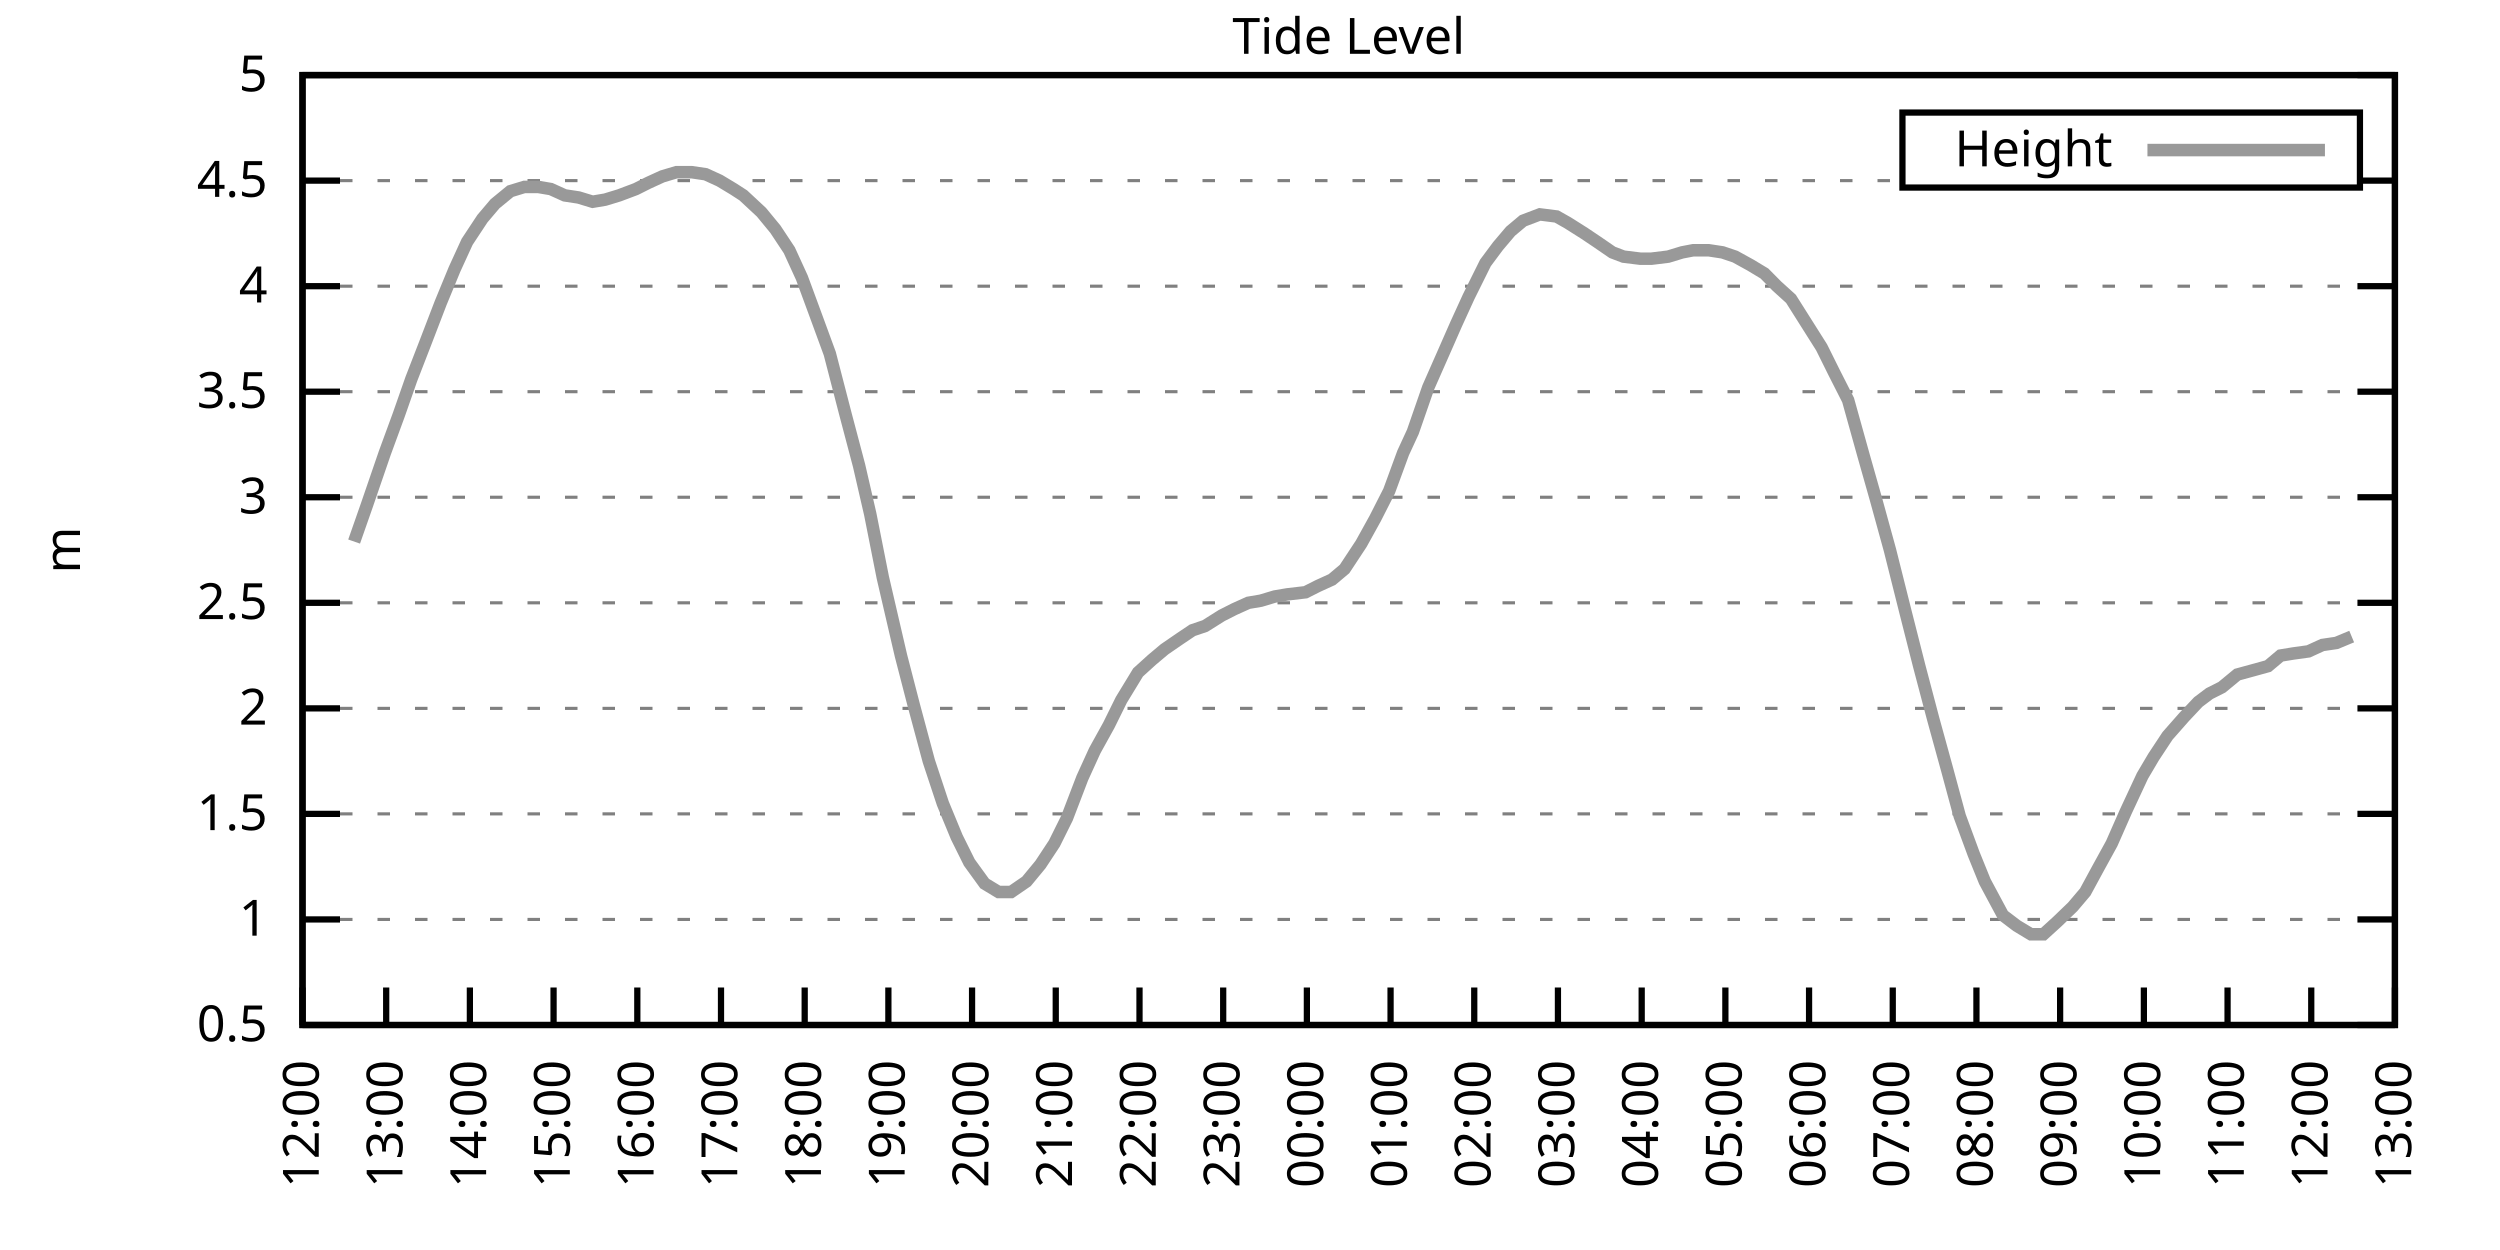
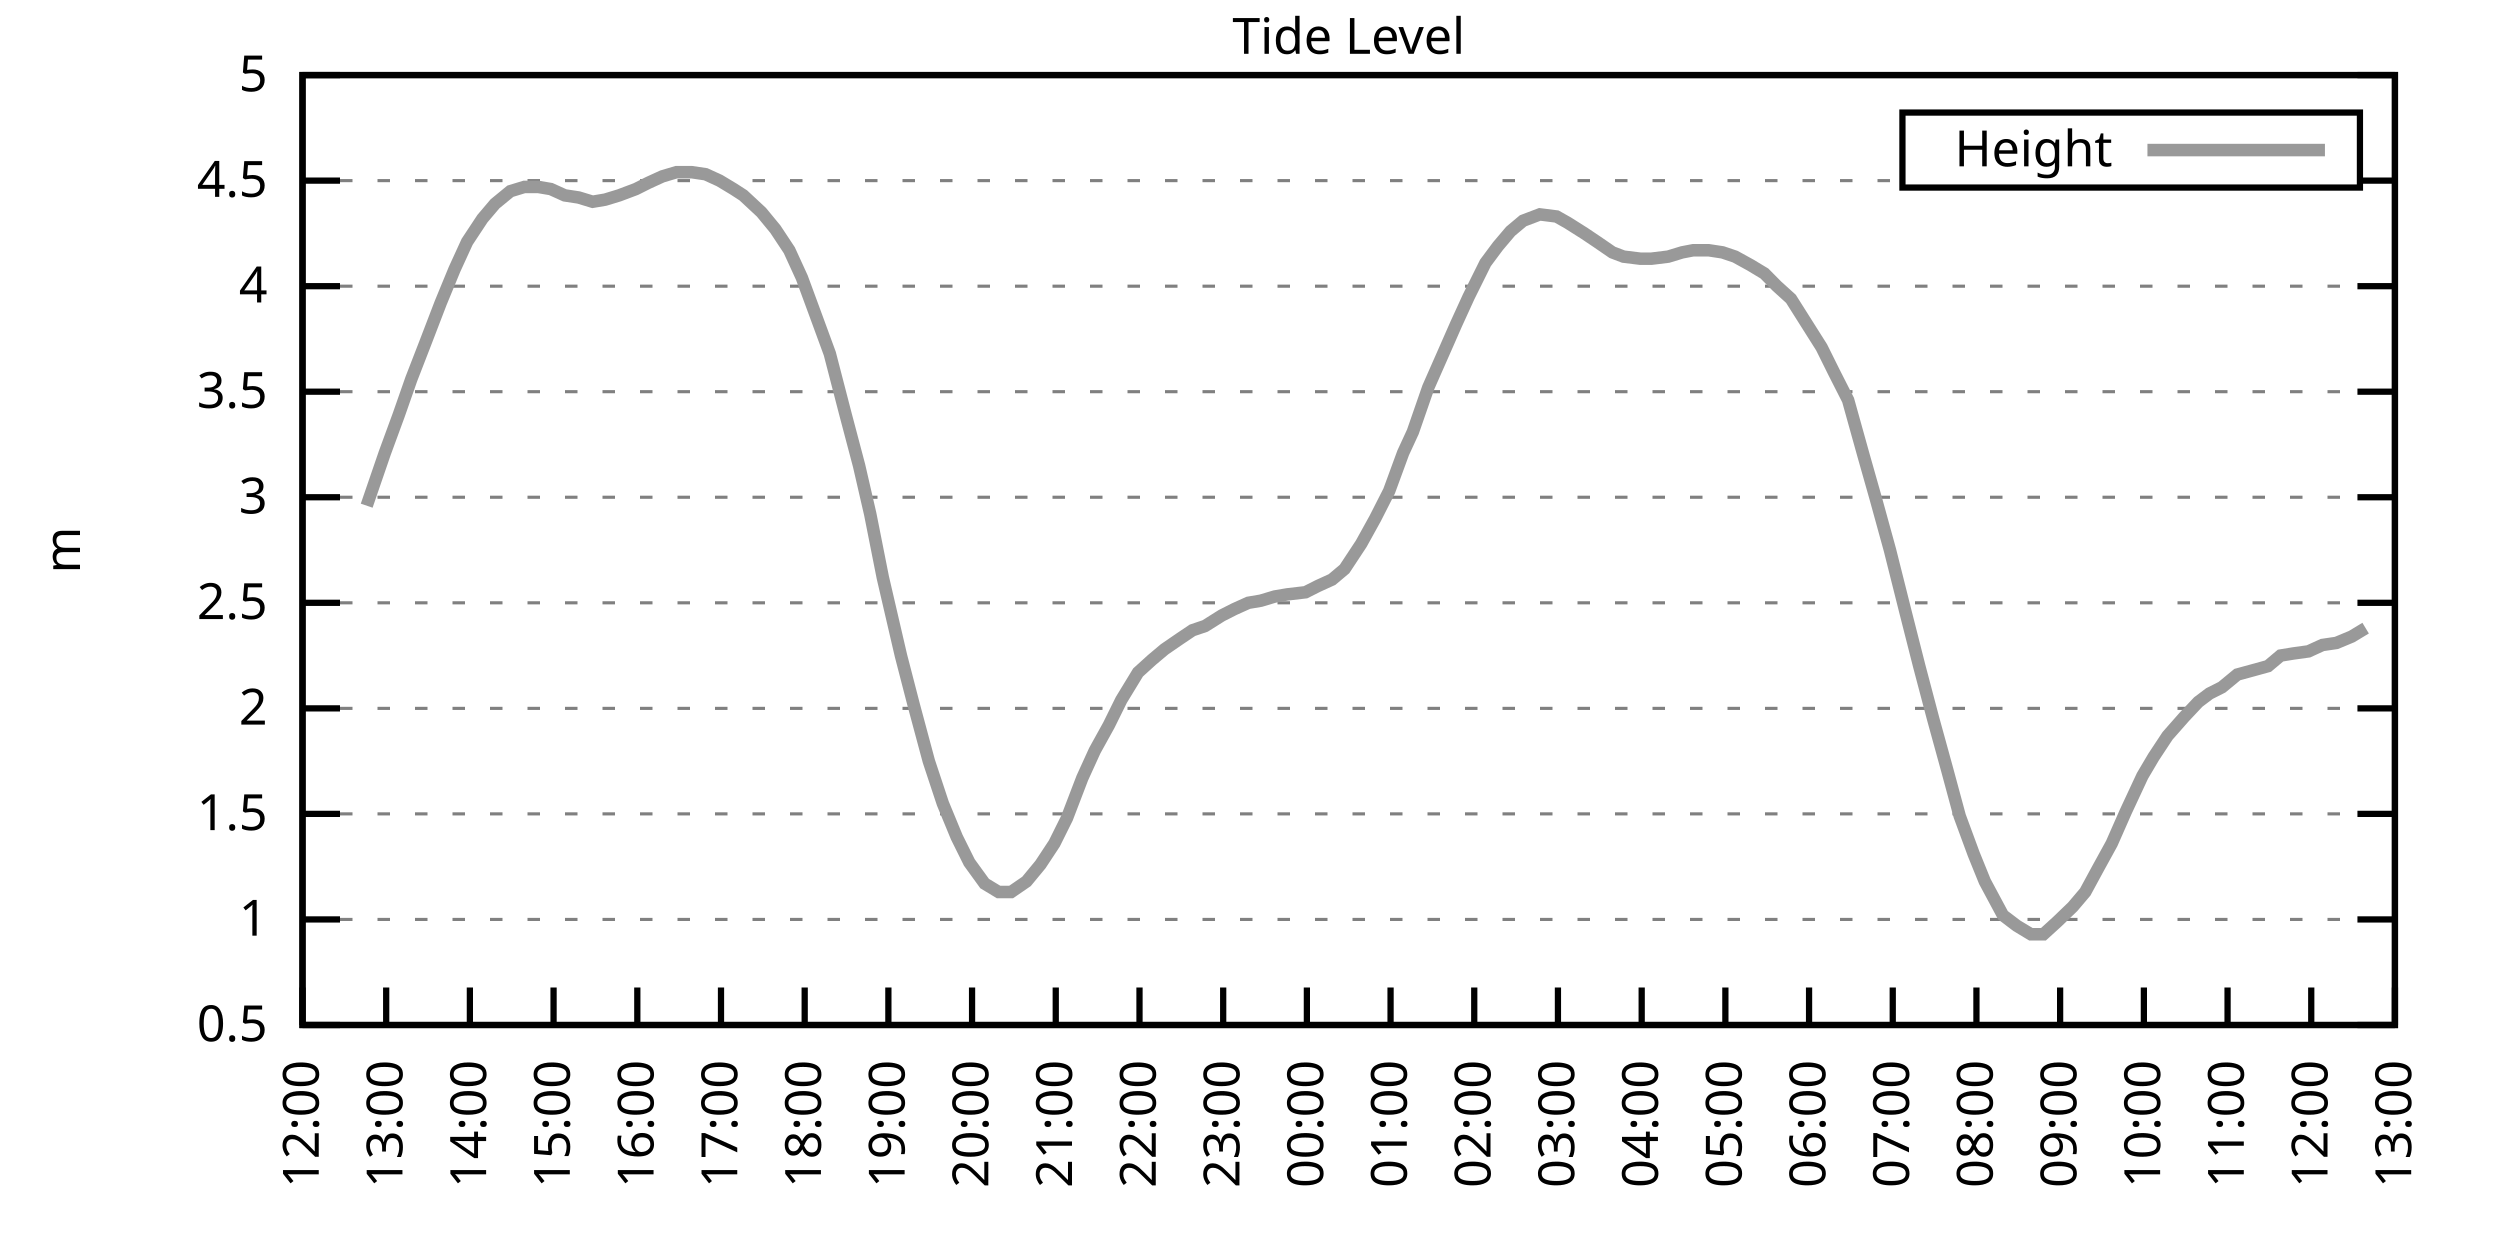
<svg xmlns="http://www.w3.org/2000/svg" xmlns:xlink="http://www.w3.org/1999/xlink" width="400" height="200" viewBox="0 0 400 200">
  <g id="gnuplot_canvas">
    <rect x="0" y="0" width="400" height="200" fill="none" />
    <defs>
      <circle id="gpDot" r="0.5" stroke-width="0.5" stroke="currentColor" />
      <path id="gpPt0" stroke-width="0.333" stroke="currentColor" d="M-1,0 h2 M0,-1 v2" />
      <path id="gpPt1" stroke-width="0.333" stroke="currentColor" d="M-1,-1 L1,1 M1,-1 L-1,1" />
      <path id="gpPt2" stroke-width="0.333" stroke="currentColor" d="M-1,0 L1,0 M0,-1 L0,1 M-1,-1 L1,1 M-1,1 L1,-1" />
      <rect id="gpPt3" stroke-width="0.333" stroke="currentColor" x="-1" y="-1" width="2" height="2" />
      <rect id="gpPt4" stroke-width="0.333" stroke="currentColor" fill="currentColor" x="-1" y="-1" width="2" height="2" />
      <circle id="gpPt5" stroke-width="0.333" stroke="currentColor" cx="0" cy="0" r="1" />
      <use xlink:href="#gpPt5" id="gpPt6" fill="currentColor" stroke="none" />
      <path id="gpPt7" stroke-width="0.333" stroke="currentColor" d="M0,-1.33 L-1.33,0.67 L1.33,0.67 z" />
      <use xlink:href="#gpPt7" id="gpPt8" fill="currentColor" stroke="none" />
      <use xlink:href="#gpPt7" id="gpPt9" stroke="currentColor" transform="rotate(180)" />
      <use xlink:href="#gpPt9" id="gpPt10" fill="currentColor" stroke="none" />
      <use xlink:href="#gpPt3" id="gpPt11" stroke="currentColor" transform="rotate(45)" />
      <use xlink:href="#gpPt11" id="gpPt12" fill="currentColor" stroke="none" />
      <path id="gpPt13" stroke-width="0.333" stroke="currentColor" d="M0,1.330 L1.265,0.411 L0.782,-1.067 L-0.782,-1.076 L-1.265,0.411 z" />
      <use xlink:href="#gpPt13" id="gpPt14" fill="currentColor" stroke="none" />
      <filter id="textbox" filterUnits="objectBoundingBox" x="0" y="0" height="1" width="1">
        <feFlood flood-color="white" flood-opacity="1" result="bgnd" />
        <feComposite in="SourceGraphic" in2="bgnd" operator="atop" />
      </filter>
      <filter id="greybox" filterUnits="objectBoundingBox" x="0" y="0" height="1" width="1">
        <feFlood flood-color="lightgrey" flood-opacity="1" result="grey" />
        <feComposite in="SourceGraphic" in2="grey" operator="atop" />
      </filter>
    </defs>
    <g fill="none" color="white" stroke="currentColor" stroke-width="1.00" stroke-linecap="butt" stroke-linejoin="miter">
</g>
    <g fill="none" color="black" stroke="currentColor" stroke-width="1.00" stroke-linecap="butt" stroke-linejoin="miter">
      <g stroke="none" shape-rendering="crispEdges">
        <polygon fill="rgb(255, 255, 255)" points="48.40,164.00 383.18,164.00 383.18,12.02 48.40,12.02 " />
      </g>
    </g>
    <g fill="none" color="black" stroke="currentColor" stroke-width="1.00" stroke-linecap="butt" stroke-linejoin="miter">
</g>
    <g fill="none" color="black" stroke="black" stroke-width="0.50" stroke-linecap="butt" stroke-linejoin="miter">
</g>
    <g fill="none" color="gray" stroke="currentColor" stroke-width="0.50" stroke-linecap="butt" stroke-linejoin="miter">
      <path stroke="gray" stroke-dasharray="2,4" class="gridline" d="M48.40,164.00 L383.19,164.00  " />
    </g>
    <g fill="none" color="gray" stroke="gray" stroke-width="1.00" stroke-linecap="butt" stroke-linejoin="miter">
</g>
    <g fill="none" color="black" stroke="currentColor" stroke-width="1.00" stroke-linecap="butt" stroke-linejoin="miter">
      <path stroke="black" d="M48.40,164.00 L54.40,164.00 M383.19,164.00 L377.19,164.00  " />
      <g transform="translate(42.80,166.60)" stroke="none" fill="black" font-family="Sans" font-size="8.00" text-anchor="end">
        <text>
          <tspan font-family="Sans"> 0.5</tspan>
        </text>
      </g>
    </g>
    <g fill="none" color="black" stroke="currentColor" stroke-width="1.00" stroke-linecap="butt" stroke-linejoin="miter">
</g>
    <g fill="none" color="black" stroke="black" stroke-width="0.50" stroke-linecap="butt" stroke-linejoin="miter">
</g>
    <g fill="none" color="gray" stroke="currentColor" stroke-width="0.50" stroke-linecap="butt" stroke-linejoin="miter">
      <path stroke="gray" stroke-dasharray="2,4" class="gridline" d="M48.40,147.11 L383.19,147.11  " />
    </g>
    <g fill="none" color="gray" stroke="gray" stroke-width="1.00" stroke-linecap="butt" stroke-linejoin="miter">
</g>
    <g fill="none" color="black" stroke="currentColor" stroke-width="1.00" stroke-linecap="butt" stroke-linejoin="miter">
      <path stroke="black" d="M48.40,147.11 L54.40,147.11 M383.19,147.11 L377.19,147.11  " />
      <g transform="translate(42.80,149.71)" stroke="none" fill="black" font-family="Sans" font-size="8.00" text-anchor="end">
        <text>
          <tspan font-family="Sans"> 1</tspan>
        </text>
      </g>
    </g>
    <g fill="none" color="black" stroke="currentColor" stroke-width="1.00" stroke-linecap="butt" stroke-linejoin="miter">
</g>
    <g fill="none" color="black" stroke="black" stroke-width="0.50" stroke-linecap="butt" stroke-linejoin="miter">
</g>
    <g fill="none" color="gray" stroke="currentColor" stroke-width="0.50" stroke-linecap="butt" stroke-linejoin="miter">
      <path stroke="gray" stroke-dasharray="2,4" class="gridline" d="M48.40,130.22 L383.19,130.22  " />
    </g>
    <g fill="none" color="gray" stroke="gray" stroke-width="1.00" stroke-linecap="butt" stroke-linejoin="miter">
</g>
    <g fill="none" color="black" stroke="currentColor" stroke-width="1.00" stroke-linecap="butt" stroke-linejoin="miter">
      <path stroke="black" d="M48.40,130.22 L54.40,130.22 M383.19,130.22 L377.19,130.22  " />
      <g transform="translate(42.80,132.82)" stroke="none" fill="black" font-family="Sans" font-size="8.00" text-anchor="end">
        <text>
          <tspan font-family="Sans"> 1.5</tspan>
        </text>
      </g>
    </g>
    <g fill="none" color="black" stroke="currentColor" stroke-width="1.00" stroke-linecap="butt" stroke-linejoin="miter">
</g>
    <g fill="none" color="black" stroke="black" stroke-width="0.50" stroke-linecap="butt" stroke-linejoin="miter">
</g>
    <g fill="none" color="gray" stroke="currentColor" stroke-width="0.50" stroke-linecap="butt" stroke-linejoin="miter">
      <path stroke="gray" stroke-dasharray="2,4" class="gridline" d="M48.40,113.34 L383.19,113.34  " />
    </g>
    <g fill="none" color="gray" stroke="gray" stroke-width="1.00" stroke-linecap="butt" stroke-linejoin="miter">
</g>
    <g fill="none" color="black" stroke="currentColor" stroke-width="1.00" stroke-linecap="butt" stroke-linejoin="miter">
      <path stroke="black" d="M48.40,113.34 L54.40,113.34 M383.19,113.34 L377.19,113.34  " />
      <g transform="translate(42.80,115.94)" stroke="none" fill="black" font-family="Sans" font-size="8.00" text-anchor="end">
        <text>
          <tspan font-family="Sans"> 2</tspan>
        </text>
      </g>
    </g>
    <g fill="none" color="black" stroke="currentColor" stroke-width="1.00" stroke-linecap="butt" stroke-linejoin="miter">
</g>
    <g fill="none" color="black" stroke="black" stroke-width="0.50" stroke-linecap="butt" stroke-linejoin="miter">
</g>
    <g fill="none" color="gray" stroke="currentColor" stroke-width="0.50" stroke-linecap="butt" stroke-linejoin="miter">
      <path stroke="gray" stroke-dasharray="2,4" class="gridline" d="M48.40,96.45 L383.19,96.45  " />
    </g>
    <g fill="none" color="gray" stroke="gray" stroke-width="1.00" stroke-linecap="butt" stroke-linejoin="miter">
</g>
    <g fill="none" color="black" stroke="currentColor" stroke-width="1.00" stroke-linecap="butt" stroke-linejoin="miter">
      <path stroke="black" d="M48.40,96.45 L54.40,96.45 M383.19,96.45 L377.19,96.45  " />
      <g transform="translate(42.80,99.05)" stroke="none" fill="black" font-family="Sans" font-size="8.00" text-anchor="end">
        <text>
          <tspan font-family="Sans"> 2.5</tspan>
        </text>
      </g>
    </g>
    <g fill="none" color="black" stroke="currentColor" stroke-width="1.00" stroke-linecap="butt" stroke-linejoin="miter">
</g>
    <g fill="none" color="black" stroke="black" stroke-width="0.50" stroke-linecap="butt" stroke-linejoin="miter">
</g>
    <g fill="none" color="gray" stroke="currentColor" stroke-width="0.50" stroke-linecap="butt" stroke-linejoin="miter">
      <path stroke="gray" stroke-dasharray="2,4" class="gridline" d="M48.40,79.56 L383.19,79.56  " />
    </g>
    <g fill="none" color="gray" stroke="gray" stroke-width="1.00" stroke-linecap="butt" stroke-linejoin="miter">
</g>
    <g fill="none" color="black" stroke="currentColor" stroke-width="1.00" stroke-linecap="butt" stroke-linejoin="miter">
      <path stroke="black" d="M48.40,79.56 L54.40,79.56 M383.19,79.56 L377.19,79.56  " />
      <g transform="translate(42.80,82.16)" stroke="none" fill="black" font-family="Sans" font-size="8.00" text-anchor="end">
        <text>
          <tspan font-family="Sans"> 3</tspan>
        </text>
      </g>
    </g>
    <g fill="none" color="black" stroke="currentColor" stroke-width="1.00" stroke-linecap="butt" stroke-linejoin="miter">
</g>
    <g fill="none" color="black" stroke="black" stroke-width="0.50" stroke-linecap="butt" stroke-linejoin="miter">
</g>
    <g fill="none" color="gray" stroke="currentColor" stroke-width="0.50" stroke-linecap="butt" stroke-linejoin="miter">
      <path stroke="gray" stroke-dasharray="2,4" class="gridline" d="M48.40,62.67 L383.19,62.67  " />
    </g>
    <g fill="none" color="gray" stroke="gray" stroke-width="1.00" stroke-linecap="butt" stroke-linejoin="miter">
</g>
    <g fill="none" color="black" stroke="currentColor" stroke-width="1.00" stroke-linecap="butt" stroke-linejoin="miter">
      <path stroke="black" d="M48.40,62.67 L54.40,62.67 M383.19,62.67 L377.19,62.67  " />
      <g transform="translate(42.80,65.27)" stroke="none" fill="black" font-family="Sans" font-size="8.00" text-anchor="end">
        <text>
          <tspan font-family="Sans"> 3.5</tspan>
        </text>
      </g>
    </g>
    <g fill="none" color="black" stroke="currentColor" stroke-width="1.00" stroke-linecap="butt" stroke-linejoin="miter">
</g>
    <g fill="none" color="black" stroke="black" stroke-width="0.50" stroke-linecap="butt" stroke-linejoin="miter">
</g>
    <g fill="none" color="gray" stroke="currentColor" stroke-width="0.50" stroke-linecap="butt" stroke-linejoin="miter">
      <path stroke="gray" stroke-dasharray="2,4" class="gridline" d="M48.40,45.79 L383.19,45.79  " />
    </g>
    <g fill="none" color="gray" stroke="gray" stroke-width="1.00" stroke-linecap="butt" stroke-linejoin="miter">
</g>
    <g fill="none" color="black" stroke="currentColor" stroke-width="1.00" stroke-linecap="butt" stroke-linejoin="miter">
      <path stroke="black" d="M48.40,45.79 L54.40,45.79 M383.19,45.79 L377.19,45.79  " />
      <g transform="translate(42.80,48.39)" stroke="none" fill="black" font-family="Sans" font-size="8.00" text-anchor="end">
        <text>
          <tspan font-family="Sans"> 4</tspan>
        </text>
      </g>
    </g>
    <g fill="none" color="black" stroke="currentColor" stroke-width="1.00" stroke-linecap="butt" stroke-linejoin="miter">
</g>
    <g fill="none" color="black" stroke="black" stroke-width="0.50" stroke-linecap="butt" stroke-linejoin="miter">
</g>
    <g fill="none" color="gray" stroke="currentColor" stroke-width="0.50" stroke-linecap="butt" stroke-linejoin="miter">
      <path stroke="gray" stroke-dasharray="2,4" class="gridline" d="M48.40,28.90 L304.39,28.90 M377.59,28.90 L383.19,28.90  " />
    </g>
    <g fill="none" color="gray" stroke="gray" stroke-width="1.00" stroke-linecap="butt" stroke-linejoin="miter">
</g>
    <g fill="none" color="black" stroke="currentColor" stroke-width="1.00" stroke-linecap="butt" stroke-linejoin="miter">
      <path stroke="black" d="M48.40,28.90 L54.40,28.90 M383.19,28.90 L377.19,28.90  " />
      <g transform="translate(42.80,31.50)" stroke="none" fill="black" font-family="Sans" font-size="8.00" text-anchor="end">
        <text>
          <tspan font-family="Sans"> 4.5</tspan>
        </text>
      </g>
    </g>
    <g fill="none" color="black" stroke="currentColor" stroke-width="1.00" stroke-linecap="butt" stroke-linejoin="miter">
</g>
    <g fill="none" color="black" stroke="black" stroke-width="0.50" stroke-linecap="butt" stroke-linejoin="miter">
</g>
    <g fill="none" color="gray" stroke="currentColor" stroke-width="0.50" stroke-linecap="butt" stroke-linejoin="miter">
      <path stroke="gray" stroke-dasharray="2,4" class="gridline" d="M48.40,12.01 L383.19,12.01  " />
    </g>
    <g fill="none" color="gray" stroke="gray" stroke-width="1.00" stroke-linecap="butt" stroke-linejoin="miter">
</g>
    <g fill="none" color="black" stroke="currentColor" stroke-width="1.00" stroke-linecap="butt" stroke-linejoin="miter">
      <path stroke="black" d="M48.40,12.01 L54.40,12.01 M383.19,12.01 L377.19,12.01  " />
      <g transform="translate(42.80,14.61)" stroke="none" fill="black" font-family="Sans" font-size="8.00" text-anchor="end">
        <text>
          <tspan font-family="Sans"> 5</tspan>
        </text>
      </g>
    </g>
    <g fill="none" color="black" stroke="currentColor" stroke-width="1.00" stroke-linecap="butt" stroke-linejoin="miter">
      <path stroke="black" d="M48.40,164.00 L48.40,158.00  " />
      <g transform="translate(51.00,169.60) rotate(270.00)" stroke="none" fill="black" font-family="Sans" font-size="8.00" text-anchor="end">
        <text>
          <tspan font-family="Sans">12:00</tspan>
        </text>
      </g>
    </g>
    <g fill="none" color="black" stroke="currentColor" stroke-width="1.00" stroke-linecap="butt" stroke-linejoin="miter">
      <path stroke="black" d="M61.79,164.00 L61.79,158.00  " />
      <g transform="translate(64.39,169.60) rotate(270.00)" stroke="none" fill="black" font-family="Sans" font-size="8.00" text-anchor="end">
        <text>
          <tspan font-family="Sans">13:00</tspan>
        </text>
      </g>
    </g>
    <g fill="none" color="black" stroke="currentColor" stroke-width="1.00" stroke-linecap="butt" stroke-linejoin="miter">
      <path stroke="black" d="M75.18,164.00 L75.18,158.00  " />
      <g transform="translate(77.78,169.60) rotate(270.00)" stroke="none" fill="black" font-family="Sans" font-size="8.00" text-anchor="end">
        <text>
          <tspan font-family="Sans">14:00</tspan>
        </text>
      </g>
    </g>
    <g fill="none" color="black" stroke="currentColor" stroke-width="1.00" stroke-linecap="butt" stroke-linejoin="miter">
      <path stroke="black" d="M88.57,164.00 L88.57,158.00  " />
      <g transform="translate(91.17,169.60) rotate(270.00)" stroke="none" fill="black" font-family="Sans" font-size="8.00" text-anchor="end">
        <text>
          <tspan font-family="Sans">15:00</tspan>
        </text>
      </g>
    </g>
    <g fill="none" color="black" stroke="currentColor" stroke-width="1.00" stroke-linecap="butt" stroke-linejoin="miter">
      <path stroke="black" d="M101.97,164.00 L101.97,158.00  " />
      <g transform="translate(104.57,169.60) rotate(270.00)" stroke="none" fill="black" font-family="Sans" font-size="8.00" text-anchor="end">
        <text>
          <tspan font-family="Sans">16:00</tspan>
        </text>
      </g>
    </g>
    <g fill="none" color="black" stroke="currentColor" stroke-width="1.00" stroke-linecap="butt" stroke-linejoin="miter">
      <path stroke="black" d="M115.36,164.00 L115.36,158.00  " />
      <g transform="translate(117.96,169.60) rotate(270.00)" stroke="none" fill="black" font-family="Sans" font-size="8.00" text-anchor="end">
        <text>
          <tspan font-family="Sans">17:00</tspan>
        </text>
      </g>
    </g>
    <g fill="none" color="black" stroke="currentColor" stroke-width="1.00" stroke-linecap="butt" stroke-linejoin="miter">
      <path stroke="black" d="M128.75,164.00 L128.75,158.00  " />
      <g transform="translate(131.35,169.60) rotate(270.00)" stroke="none" fill="black" font-family="Sans" font-size="8.00" text-anchor="end">
        <text>
          <tspan font-family="Sans">18:00</tspan>
        </text>
      </g>
    </g>
    <g fill="none" color="black" stroke="currentColor" stroke-width="1.00" stroke-linecap="butt" stroke-linejoin="miter">
      <path stroke="black" d="M142.14,164.00 L142.14,158.00  " />
      <g transform="translate(144.74,169.60) rotate(270.00)" stroke="none" fill="black" font-family="Sans" font-size="8.00" text-anchor="end">
        <text>
          <tspan font-family="Sans">19:00</tspan>
        </text>
      </g>
    </g>
    <g fill="none" color="black" stroke="currentColor" stroke-width="1.00" stroke-linecap="butt" stroke-linejoin="miter">
      <path stroke="black" d="M155.53,164.00 L155.53,158.00  " />
      <g transform="translate(158.13,169.60) rotate(270.00)" stroke="none" fill="black" font-family="Sans" font-size="8.00" text-anchor="end">
        <text>
          <tspan font-family="Sans">20:00</tspan>
        </text>
      </g>
    </g>
    <g fill="none" color="black" stroke="currentColor" stroke-width="1.00" stroke-linecap="butt" stroke-linejoin="miter">
      <path stroke="black" d="M168.92,164.00 L168.92,158.00  " />
      <g transform="translate(171.52,169.60) rotate(270.00)" stroke="none" fill="black" font-family="Sans" font-size="8.00" text-anchor="end">
        <text>
          <tspan font-family="Sans">21:00</tspan>
        </text>
      </g>
    </g>
    <g fill="none" color="black" stroke="currentColor" stroke-width="1.00" stroke-linecap="butt" stroke-linejoin="miter">
      <path stroke="black" d="M182.32,164.00 L182.32,158.00  " />
      <g transform="translate(184.92,169.60) rotate(270.00)" stroke="none" fill="black" font-family="Sans" font-size="8.00" text-anchor="end">
        <text>
          <tspan font-family="Sans">22:00</tspan>
        </text>
      </g>
    </g>
    <g fill="none" color="black" stroke="currentColor" stroke-width="1.00" stroke-linecap="butt" stroke-linejoin="miter">
      <path stroke="black" d="M195.71,164.00 L195.71,158.00  " />
      <g transform="translate(198.31,169.60) rotate(270.00)" stroke="none" fill="black" font-family="Sans" font-size="8.00" text-anchor="end">
        <text>
          <tspan font-family="Sans">23:00</tspan>
        </text>
      </g>
    </g>
    <g fill="none" color="black" stroke="currentColor" stroke-width="1.00" stroke-linecap="butt" stroke-linejoin="miter">
      <path stroke="black" d="M209.10,164.00 L209.10,158.00  " />
      <g transform="translate(211.70,169.60) rotate(270.00)" stroke="none" fill="black" font-family="Sans" font-size="8.00" text-anchor="end">
        <text>
          <tspan font-family="Sans">00:00</tspan>
        </text>
      </g>
    </g>
    <g fill="none" color="black" stroke="currentColor" stroke-width="1.00" stroke-linecap="butt" stroke-linejoin="miter">
      <path stroke="black" d="M222.49,164.00 L222.49,158.00  " />
      <g transform="translate(225.09,169.60) rotate(270.00)" stroke="none" fill="black" font-family="Sans" font-size="8.00" text-anchor="end">
        <text>
          <tspan font-family="Sans">01:00</tspan>
        </text>
      </g>
    </g>
    <g fill="none" color="black" stroke="currentColor" stroke-width="1.00" stroke-linecap="butt" stroke-linejoin="miter">
      <path stroke="black" d="M235.88,164.00 L235.88,158.00  " />
      <g transform="translate(238.48,169.60) rotate(270.00)" stroke="none" fill="black" font-family="Sans" font-size="8.00" text-anchor="end">
        <text>
          <tspan font-family="Sans">02:00</tspan>
        </text>
      </g>
    </g>
    <g fill="none" color="black" stroke="currentColor" stroke-width="1.00" stroke-linecap="butt" stroke-linejoin="miter">
      <path stroke="black" d="M249.27,164.00 L249.27,158.00  " />
      <g transform="translate(251.87,169.60) rotate(270.00)" stroke="none" fill="black" font-family="Sans" font-size="8.00" text-anchor="end">
        <text>
          <tspan font-family="Sans">03:00</tspan>
        </text>
      </g>
    </g>
    <g fill="none" color="black" stroke="currentColor" stroke-width="1.00" stroke-linecap="butt" stroke-linejoin="miter">
      <path stroke="black" d="M262.67,164.00 L262.67,158.00  " />
      <g transform="translate(265.27,169.60) rotate(270.00)" stroke="none" fill="black" font-family="Sans" font-size="8.00" text-anchor="end">
        <text>
          <tspan font-family="Sans">04:00</tspan>
        </text>
      </g>
    </g>
    <g fill="none" color="black" stroke="currentColor" stroke-width="1.00" stroke-linecap="butt" stroke-linejoin="miter">
      <path stroke="black" d="M276.06,164.00 L276.06,158.00  " />
      <g transform="translate(278.66,169.60) rotate(270.00)" stroke="none" fill="black" font-family="Sans" font-size="8.00" text-anchor="end">
        <text>
          <tspan font-family="Sans">05:00</tspan>
        </text>
      </g>
    </g>
    <g fill="none" color="black" stroke="currentColor" stroke-width="1.00" stroke-linecap="butt" stroke-linejoin="miter">
      <path stroke="black" d="M289.45,164.00 L289.45,158.00  " />
      <g transform="translate(292.05,169.60) rotate(270.00)" stroke="none" fill="black" font-family="Sans" font-size="8.00" text-anchor="end">
        <text>
          <tspan font-family="Sans">06:00</tspan>
        </text>
      </g>
    </g>
    <g fill="none" color="black" stroke="currentColor" stroke-width="1.00" stroke-linecap="butt" stroke-linejoin="miter">
      <path stroke="black" d="M302.84,164.00 L302.84,158.00  " />
      <g transform="translate(305.44,169.60) rotate(270.00)" stroke="none" fill="black" font-family="Sans" font-size="8.00" text-anchor="end">
        <text>
          <tspan font-family="Sans">07:00</tspan>
        </text>
      </g>
    </g>
    <g fill="none" color="black" stroke="currentColor" stroke-width="1.00" stroke-linecap="butt" stroke-linejoin="miter">
      <path stroke="black" d="M316.23,164.00 L316.23,158.00  " />
      <g transform="translate(318.83,169.60) rotate(270.00)" stroke="none" fill="black" font-family="Sans" font-size="8.00" text-anchor="end">
        <text>
          <tspan font-family="Sans">08:00</tspan>
        </text>
      </g>
    </g>
    <g fill="none" color="black" stroke="currentColor" stroke-width="1.00" stroke-linecap="butt" stroke-linejoin="miter">
      <path stroke="black" d="M329.62,164.00 L329.62,158.00  " />
      <g transform="translate(332.22,169.60) rotate(270.00)" stroke="none" fill="black" font-family="Sans" font-size="8.00" text-anchor="end">
        <text>
          <tspan font-family="Sans">09:00</tspan>
        </text>
      </g>
    </g>
    <g fill="none" color="black" stroke="currentColor" stroke-width="1.00" stroke-linecap="butt" stroke-linejoin="miter">
      <path stroke="black" d="M343.02,164.00 L343.02,158.00  " />
      <g transform="translate(345.62,169.60) rotate(270.00)" stroke="none" fill="black" font-family="Sans" font-size="8.00" text-anchor="end">
        <text>
          <tspan font-family="Sans">10:00</tspan>
        </text>
      </g>
    </g>
    <g fill="none" color="black" stroke="currentColor" stroke-width="1.00" stroke-linecap="butt" stroke-linejoin="miter">
      <path stroke="black" d="M356.41,164.00 L356.41,158.00  " />
      <g transform="translate(359.01,169.60) rotate(270.00)" stroke="none" fill="black" font-family="Sans" font-size="8.00" text-anchor="end">
        <text>
          <tspan font-family="Sans">11:00</tspan>
        </text>
      </g>
    </g>
    <g fill="none" color="black" stroke="currentColor" stroke-width="1.00" stroke-linecap="butt" stroke-linejoin="miter">
      <path stroke="black" d="M369.80,164.00 L369.80,158.00  " />
      <g transform="translate(372.40,169.60) rotate(270.00)" stroke="none" fill="black" font-family="Sans" font-size="8.00" text-anchor="end">
        <text>
          <tspan font-family="Sans">12:00</tspan>
        </text>
      </g>
    </g>
    <g fill="none" color="black" stroke="currentColor" stroke-width="1.00" stroke-linecap="butt" stroke-linejoin="miter">
      <path stroke="black" d="M383.19,164.00 L383.19,158.00  " />
      <g transform="translate(385.79,169.60) rotate(270.00)" stroke="none" fill="black" font-family="Sans" font-size="8.00" text-anchor="end">
        <text>
          <tspan font-family="Sans">13:00</tspan>
        </text>
      </g>
    </g>
    <g fill="none" color="black" stroke="currentColor" stroke-width="1.00" stroke-linecap="butt" stroke-linejoin="miter">
</g>
    <g fill="none" color="black" stroke="currentColor" stroke-width="1.00" stroke-linecap="butt" stroke-linejoin="miter">
      <path stroke="black" d="M48.40,12.01 L48.40,164.00 L383.19,164.00 L383.19,12.01 L48.40,12.01 Z  " />
    </g>
    <g fill="none" color="black" stroke="currentColor" stroke-width="1.00" stroke-linecap="butt" stroke-linejoin="miter">
</g>
    <g fill="none" color="black" stroke="currentColor" stroke-width="1.00" stroke-linecap="butt" stroke-linejoin="miter">
      <path stroke="black" d="M304.39,30.01 L304.39,18.01 L377.59,18.01 L377.59,30.01 L304.39,30.01 Z  " />
    </g>
    <g id="Tide_level_plot_1">
      <g fill="none" color="white" stroke="black" stroke-width="2.00" stroke-linecap="butt" stroke-linejoin="miter">
</g>
      <g fill="none" color="black" stroke="currentColor" stroke-width="2.00" stroke-linecap="butt" stroke-linejoin="miter">
        <g transform="translate(337.99,26.61)" stroke="none" fill="black" font-family="Sans" font-size="8.00" text-anchor="end">
          <text>
            <tspan font-family="Sans">Height</tspan>
          </text>
        </g>
      </g>
      <g fill="none" color="black" stroke="currentColor" stroke-width="2.00" stroke-linecap="butt" stroke-linejoin="miter">
-         <path stroke="rgb(153, 153, 153)" d="M343.59,24.01 L371.99,24.01 M56.66,86.65 L58.67,80.91 L61.57,72.47 L63.80,66.39 L65.81,60.65 L68.04,54.90   L70.50,48.49 L72.73,43.08 L74.74,38.69 L77.19,34.98 L79.20,32.61 L81.66,30.59 L83.89,29.91 L86.12,29.91   L88.13,30.25 L90.36,31.26 L92.59,31.60 L94.82,32.28 L96.83,31.94 L99.06,31.26 L101.74,30.25 L103.75,29.24   L105.98,28.22 L108.22,27.55 L110.67,27.55 L112.90,27.88 L115.13,28.90 L117.37,30.25 L118.93,31.26 L121.83,33.96   L124.06,36.67 L126.29,40.04 L128.30,44.43 L130.54,50.51 L132.77,56.59 L135.22,66.05 L137.45,74.49 L139.24,82.26   L141.25,92.40 L144.15,104.89 L146.16,112.66 L148.61,121.78 L150.85,128.54 L153.08,133.94 L155.09,137.99 L157.54,141.37   L159.77,142.72 L161.78,142.72 L164.24,141.03 L166.47,138.33 L168.70,134.95 L170.71,130.90 L173.17,124.48 L175.17,120.09   L177.41,116.04 L179.41,111.99 L182.09,107.59 L184.32,105.57 L186.33,103.88 L188.79,102.19 L190.80,100.84 L192.81,100.16   L195.48,98.48 L197.49,97.46 L199.73,96.45 L201.73,96.11 L203.97,95.44 L205.97,95.10 L208.88,94.76 L210.88,93.75   L213.12,92.73 L215.13,91.04 L217.80,86.99 L220.04,82.94 L222.27,78.55 L224.50,72.47 L226.06,69.09 L228.52,62.00   L231.20,55.92 L232.98,51.87 L234.99,47.47 L237.67,42.07 L239.68,39.37 L241.69,37.00 L243.69,35.32 L246.37,34.30   L249.05,34.64 L250.84,35.65 L253.51,37.34 L255.52,38.69 L257.98,40.38 L259.76,41.06 L262.44,41.39 L264.23,41.39   L266.91,41.06 L269.14,40.38 L270.92,40.04 L273.38,40.04 L275.61,40.38 L277.62,41.06 L280.07,42.41 L282.31,43.76   L284.32,45.79 L286.55,47.81 L291.46,55.58 L293.47,59.63 L295.70,64.02 L298.15,72.81 L300.16,79.90 L302.39,88.00   L304.85,97.80 L307.08,106.58 L309.31,115.03 L311.54,123.13 L313.55,130.56 L315.79,136.64 L317.57,141.03 L320.47,146.44   L322.70,148.13 L324.94,149.48 L326.95,149.48 L329.18,147.45 L331.63,145.09 L333.64,142.72 L335.65,139.01 L337.88,134.95   L340.11,129.89 L342.79,124.14 L344.58,121.11 L346.81,117.73 L349.49,114.69 L351.72,112.32 L353.51,110.97 L355.51,109.96   L357.97,107.93 L360.42,107.26 L362.88,106.58 L364.89,104.89 L366.90,104.56 L369.35,104.22 L371.58,103.20 L373.82,102.87   L376.27,101.85  " />
+         <path stroke="rgb(153, 153, 153)" d="M343.59,24.01 L371.99,24.01 M58.67,80.91 L61.57,72.47 L63.80,66.39 L65.81,60.65 L68.04,54.90 L70.50,48.49   L72.73,43.08 L74.74,38.69 L77.19,34.98 L79.20,32.61 L81.66,30.59 L83.89,29.91 L86.12,29.91 L88.13,30.25   L90.36,31.26 L92.59,31.60 L94.82,32.28 L96.83,31.94 L99.06,31.26 L101.74,30.25 L103.75,29.24 L105.98,28.22   L108.22,27.55 L110.67,27.55 L112.90,27.88 L115.13,28.90 L117.37,30.25 L118.93,31.26 L121.83,33.96 L124.06,36.67   L126.29,40.04 L128.30,44.43 L130.54,50.51 L132.77,56.59 L135.22,66.05 L137.45,74.49 L139.24,82.26 L141.25,92.40   L144.15,104.89 L146.16,112.66 L148.61,121.78 L150.85,128.54 L153.08,133.94 L155.09,137.99 L157.54,141.37 L159.77,142.72   L161.78,142.72 L164.24,141.03 L166.47,138.33 L168.70,134.95 L170.71,130.90 L173.17,124.48 L175.17,120.09 L177.41,116.04   L179.41,111.99 L182.09,107.59 L184.32,105.57 L186.33,103.88 L188.79,102.19 L190.80,100.84 L192.81,100.16 L195.48,98.48   L197.49,97.46 L199.73,96.45 L201.73,96.11 L203.97,95.44 L205.97,95.10 L208.88,94.76 L210.88,93.75 L213.12,92.73   L215.13,91.04 L217.80,86.99 L220.04,82.94 L222.27,78.55 L224.50,72.47 L226.06,69.09 L228.52,62.00 L231.20,55.92   L232.98,51.87 L234.99,47.47 L237.67,42.07 L239.68,39.37 L241.69,37.00 L243.69,35.32 L246.37,34.30 L249.05,34.64   L250.84,35.65 L253.51,37.34 L255.52,38.69 L257.98,40.38 L259.76,41.06 L262.44,41.39 L264.23,41.39 L266.91,41.06   L269.14,40.38 L270.92,40.04 L273.38,40.04 L275.61,40.38 L277.62,41.06 L280.07,42.41 L282.31,43.76 L284.32,45.79   L286.55,47.81 L291.46,55.58 L293.47,59.63 L295.70,64.02 L298.15,72.81 L300.16,79.90 L302.39,88.00 L304.85,97.80   L307.08,106.58 L309.31,115.03 L311.54,123.13 L313.55,130.56 L315.79,136.64 L317.57,141.03 L320.47,146.44 L322.70,148.13   L324.94,149.48 L326.95,149.48 L329.18,147.45 L331.63,145.09 L333.64,142.72 L335.65,139.01 L337.88,134.95 L340.11,129.89   L342.79,124.14 L344.58,121.11 L346.81,117.73 L349.49,114.69 L351.72,112.32 L353.51,110.97 L355.51,109.96 L357.97,107.93   L360.42,107.26 L362.88,106.58 L364.89,104.89 L366.90,104.56 L369.35,104.22 L371.58,103.20 L373.82,102.87 L376.27,101.85   L378.50,100.50  " />
      </g>
    </g>
    <g fill="none" color="black" stroke="currentColor" stroke-width="2.00" stroke-linecap="butt" stroke-linejoin="miter">
</g>
    <g fill="none" color="black" stroke="black" stroke-width="1.00" stroke-linecap="butt" stroke-linejoin="miter">
</g>
    <g fill="none" color="black" stroke="currentColor" stroke-width="1.00" stroke-linecap="butt" stroke-linejoin="miter">
      <path stroke="black" d="M48.40,12.01 L48.40,164.00 L383.19,164.00 L383.19,12.01 L48.40,12.01 Z  " />
      <g transform="translate(12.80,88.01) rotate(270.00)" stroke="none" fill="black" font-family="Sans" font-size="8.00" text-anchor="middle">
        <text>
          <tspan font-family="Sans">m</tspan>
        </text>
      </g>
    </g>
    <g fill="none" color="black" stroke="currentColor" stroke-width="1.00" stroke-linecap="butt" stroke-linejoin="miter">
</g>
    <g fill="none" color="black" stroke="currentColor" stroke-width="1.00" stroke-linecap="butt" stroke-linejoin="miter">
      <g transform="translate(215.79,8.61)" stroke="none" fill="black" font-family="Sans" font-size="8.00" text-anchor="middle">
        <text>
          <tspan font-family="Sans">Tide Level</tspan>
        </text>
      </g>
    </g>
    <g fill="none" color="black" stroke="currentColor" stroke-width="1.00" stroke-linecap="butt" stroke-linejoin="miter">
</g>
  </g>
</svg>
